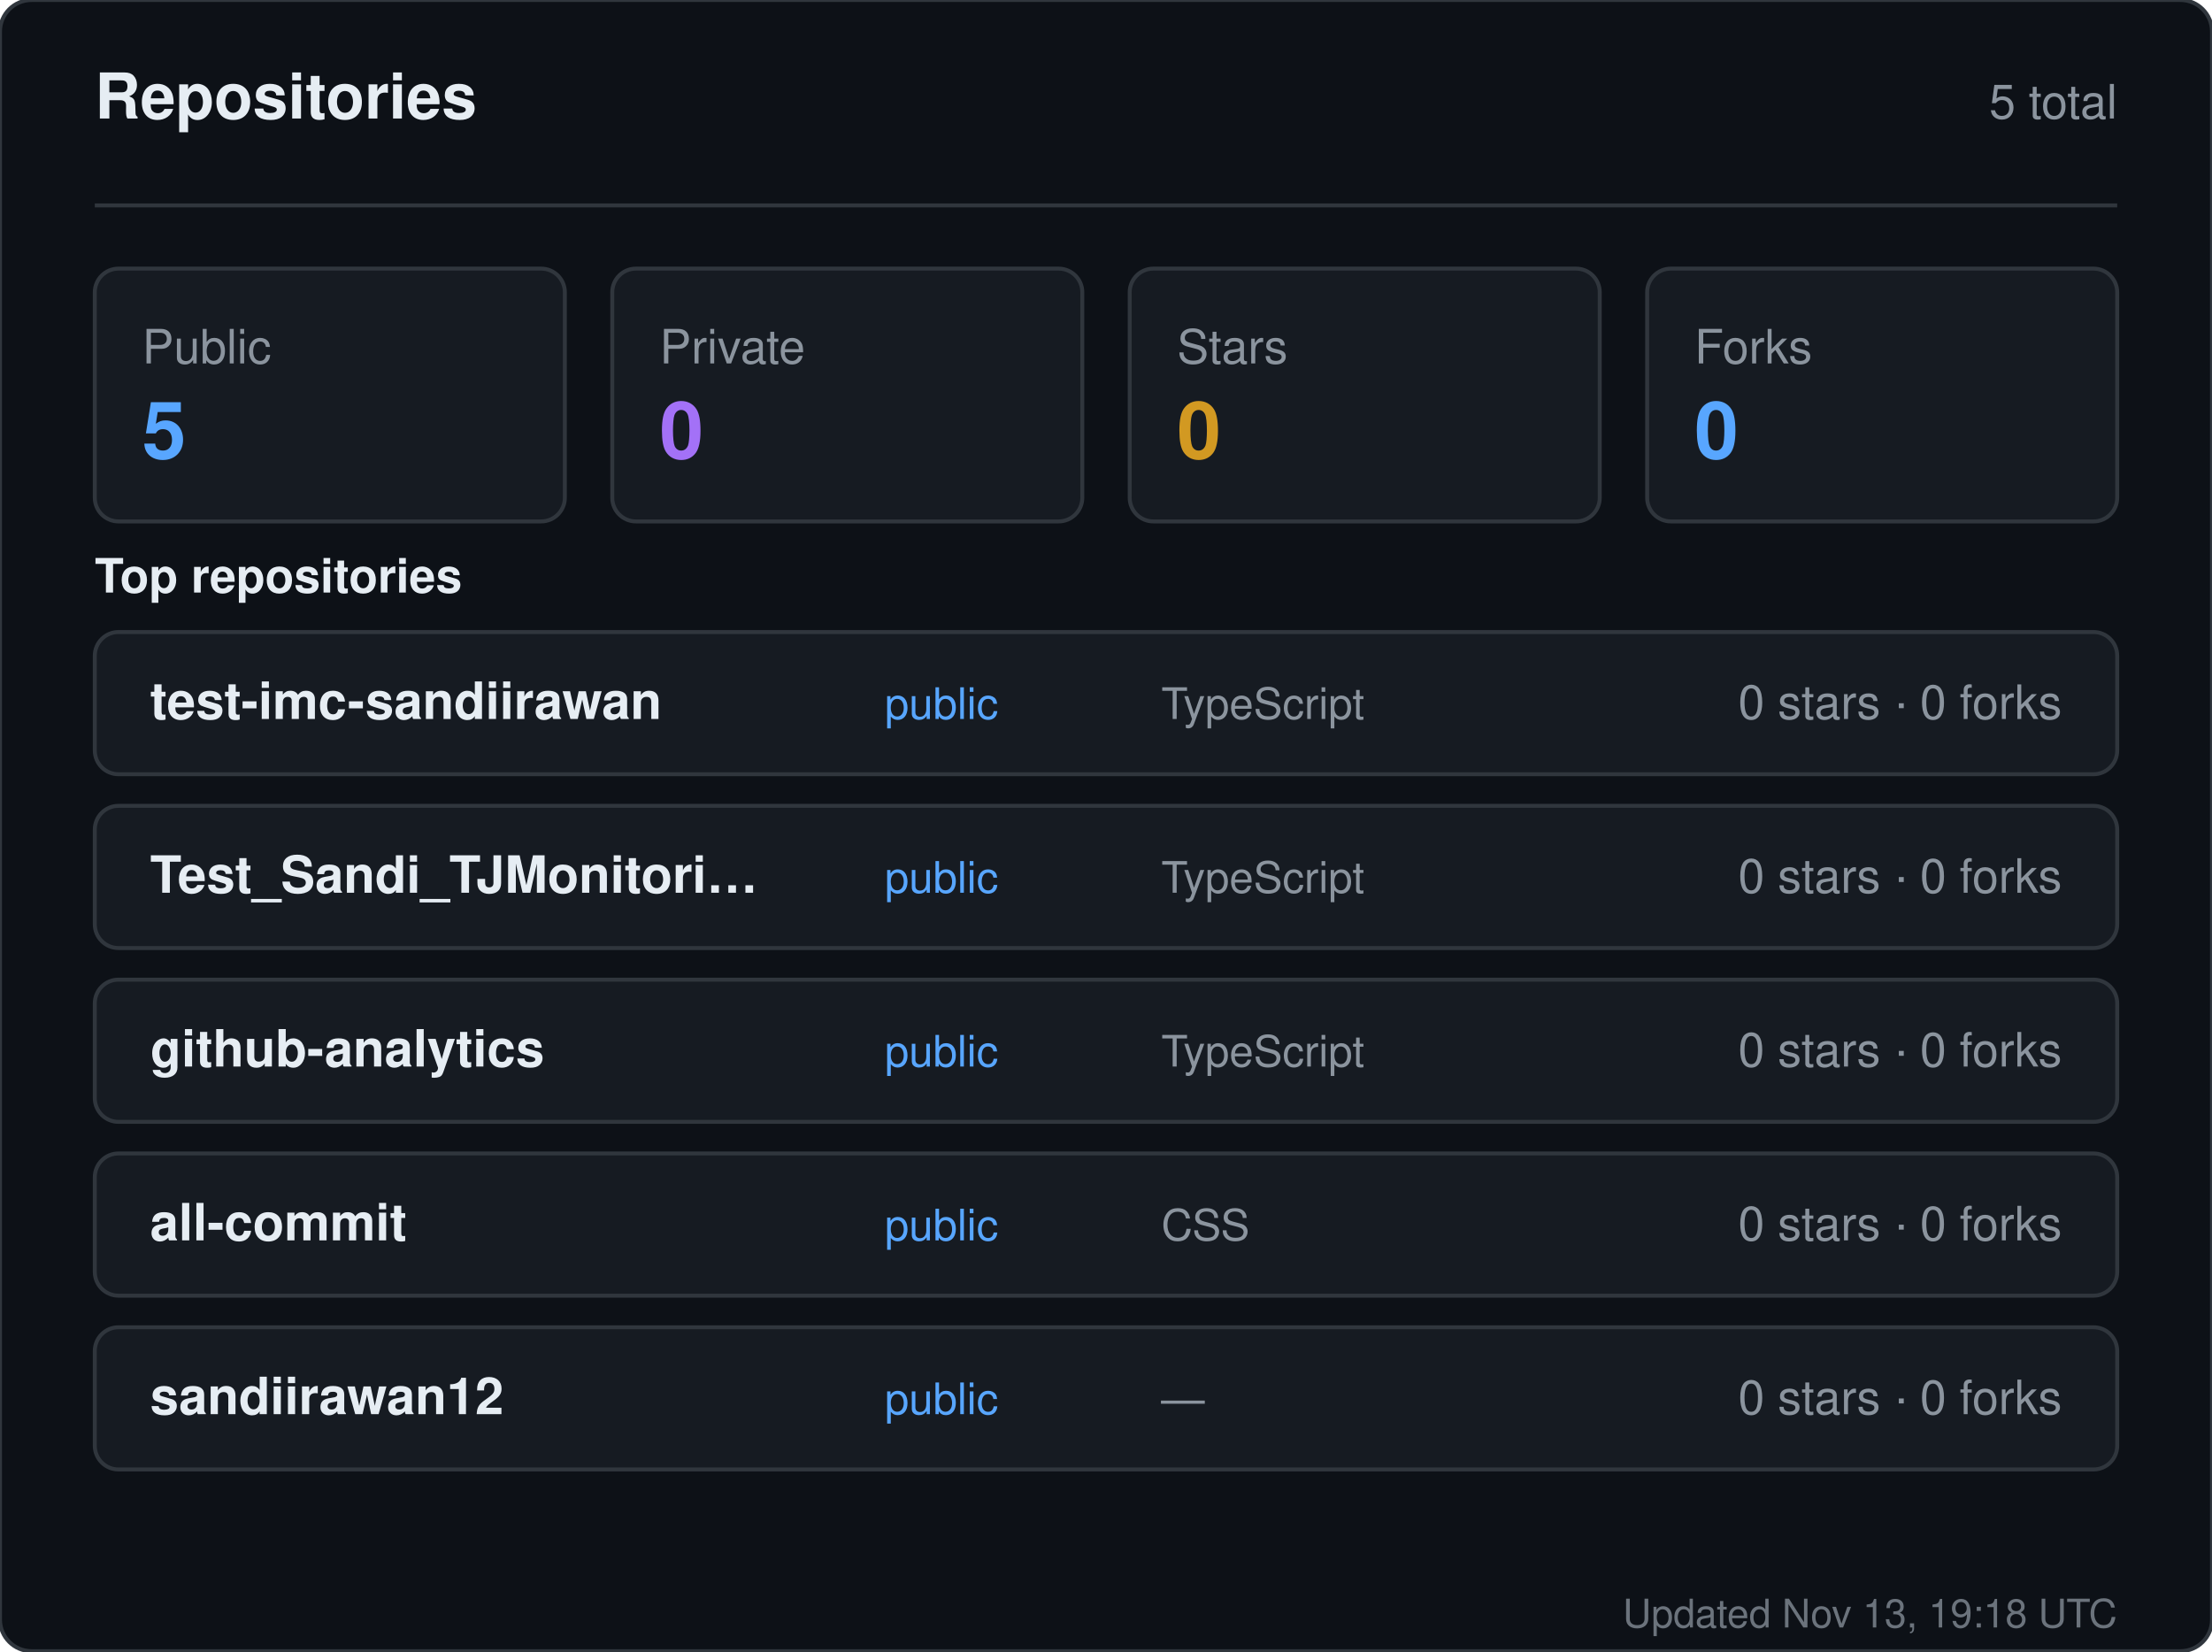
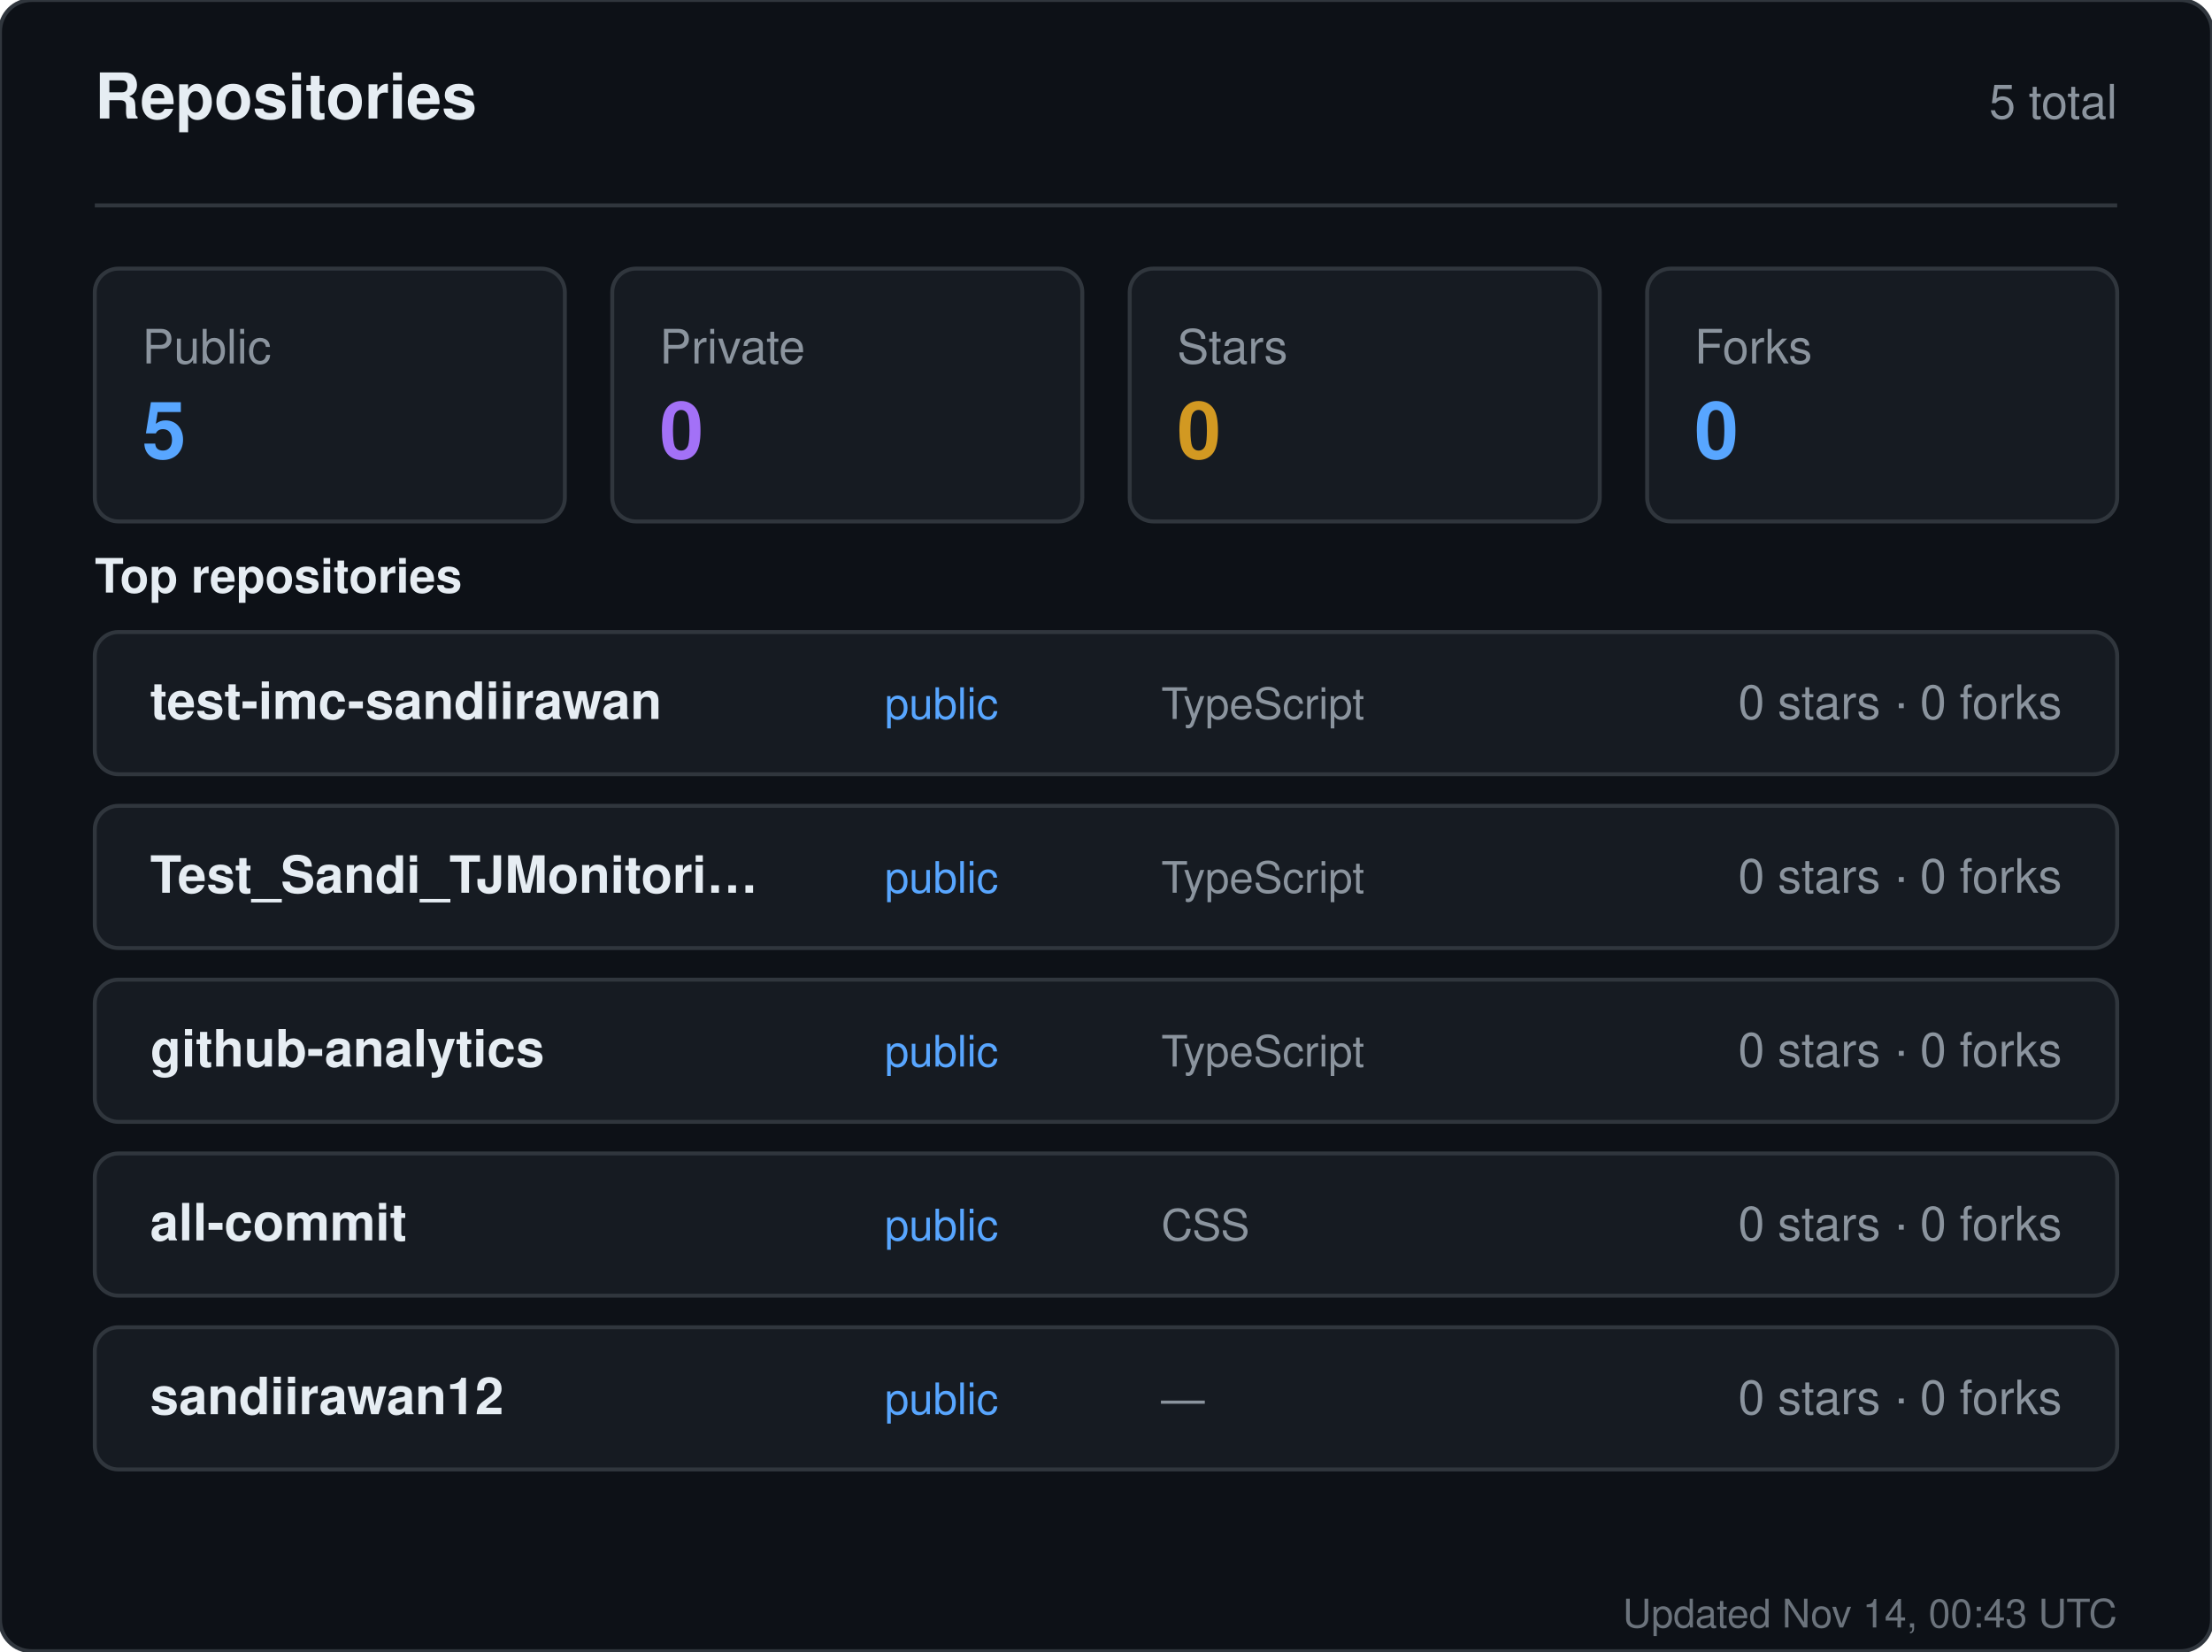
<svg xmlns="http://www.w3.org/2000/svg" width="560" height="418" viewBox="0 0 560 418" role="img" aria-label="Repositories for sandiirawan12">
  <rect width="560" height="418" rx="8" fill="#0d1117" stroke="#30363d" />
  <g font-family="-apple-system, BlinkMacSystemFont, Segoe UI, Helvetica, Arial, sans-serif">
    <text x="24" y="30" fill="#e6edf3" font-size="16" font-weight="700">Repositories</text>
    <text x="536" y="30" fill="#8b949e" font-size="12" text-anchor="end">5 total</text>
    <line x1="24" y1="52" x2="536" y2="52" stroke="#30363d" />
    <rect x="24" y="68" width="119" height="64" rx="6" fill="#161b22" stroke="#30363d" />
    <text x="36" y="92" fill="#8b949e" font-size="12">Public</text>
    <text x="36" y="116" fill="#58a6ff" font-size="20" font-weight="700">5</text>
    <rect x="155" y="68" width="119" height="64" rx="6" fill="#161b22" stroke="#30363d" />
    <text x="167" y="92" fill="#8b949e" font-size="12">Private</text>
    <text x="167" y="116" fill="#a371f7" font-size="20" font-weight="700">0</text>
    <rect x="286" y="68" width="119" height="64" rx="6" fill="#161b22" stroke="#30363d" />
    <text x="298" y="92" fill="#8b949e" font-size="12">Stars</text>
    <text x="298" y="116" fill="#d29922" font-size="20" font-weight="700">0</text>
    <rect x="417" y="68" width="119" height="64" rx="6" fill="#161b22" stroke="#30363d" />
    <text x="429" y="92" fill="#8b949e" font-size="12">Forks</text>
    <text x="429" y="116" fill="#58a6ff" font-size="20" font-weight="700">0</text>
    <text x="24" y="150" fill="#e6edf3" font-size="12" font-weight="600">Top repositories</text>
    <rect x="24" y="160" width="512" height="36" rx="6" fill="#161b22" stroke="#30363d" />
    <text x="38" y="182" fill="#e6edf3" font-size="13" font-weight="600">test-imc-sandiirawan</text>
    <text x="224" y="182" fill="#58a6ff" font-size="11">public</text>
    <text x="294" y="182" fill="#8b949e" font-size="11">TypeScript</text>
    <text x="522" y="182" fill="#8b949e" font-size="12" text-anchor="end">0 stars · 0 forks</text>
    <rect x="24" y="204" width="512" height="36" rx="6" fill="#161b22" stroke="#30363d" />
    <text x="38" y="226" fill="#e6edf3" font-size="13" font-weight="600">Test_Sandi_TJMonitori…</text>
    <text x="224" y="226" fill="#58a6ff" font-size="11">public</text>
    <text x="294" y="226" fill="#8b949e" font-size="11">TypeScript</text>
    <text x="522" y="226" fill="#8b949e" font-size="12" text-anchor="end">0 stars · 0 forks</text>
    <rect x="24" y="248" width="512" height="36" rx="6" fill="#161b22" stroke="#30363d" />
    <text x="38" y="270" fill="#e6edf3" font-size="13" font-weight="600">github-analytics</text>
    <text x="224" y="270" fill="#58a6ff" font-size="11">public</text>
    <text x="294" y="270" fill="#8b949e" font-size="11">TypeScript</text>
    <text x="522" y="270" fill="#8b949e" font-size="12" text-anchor="end">0 stars · 0 forks</text>
    <rect x="24" y="292" width="512" height="36" rx="6" fill="#161b22" stroke="#30363d" />
    <text x="38" y="314" fill="#e6edf3" font-size="13" font-weight="600">all-commit</text>
    <text x="224" y="314" fill="#58a6ff" font-size="11">public</text>
    <text x="294" y="314" fill="#8b949e" font-size="11">CSS</text>
    <text x="522" y="314" fill="#8b949e" font-size="12" text-anchor="end">0 stars · 0 forks</text>
    <rect x="24" y="336" width="512" height="36" rx="6" fill="#161b22" stroke="#30363d" />
    <text x="38" y="358" fill="#e6edf3" font-size="13" font-weight="600">sandiirawan12</text>
    <text x="224" y="358" fill="#58a6ff" font-size="11">public</text>
    <text x="294" y="358" fill="#8b949e" font-size="11">—</text>
    <text x="522" y="358" fill="#8b949e" font-size="12" text-anchor="end">0 stars · 0 forks</text>
-     <text x="536" y="412" fill="#8b949e" font-size="10" text-anchor="end" opacity="0.75">Updated Nov 13, 19:18 UTC</text>
+     <text x="536" y="412" fill="#8b949e" font-size="10" text-anchor="end" opacity="0.75">Updated Nov 14, 00:43 UTC</text>
  </g>
</svg>
